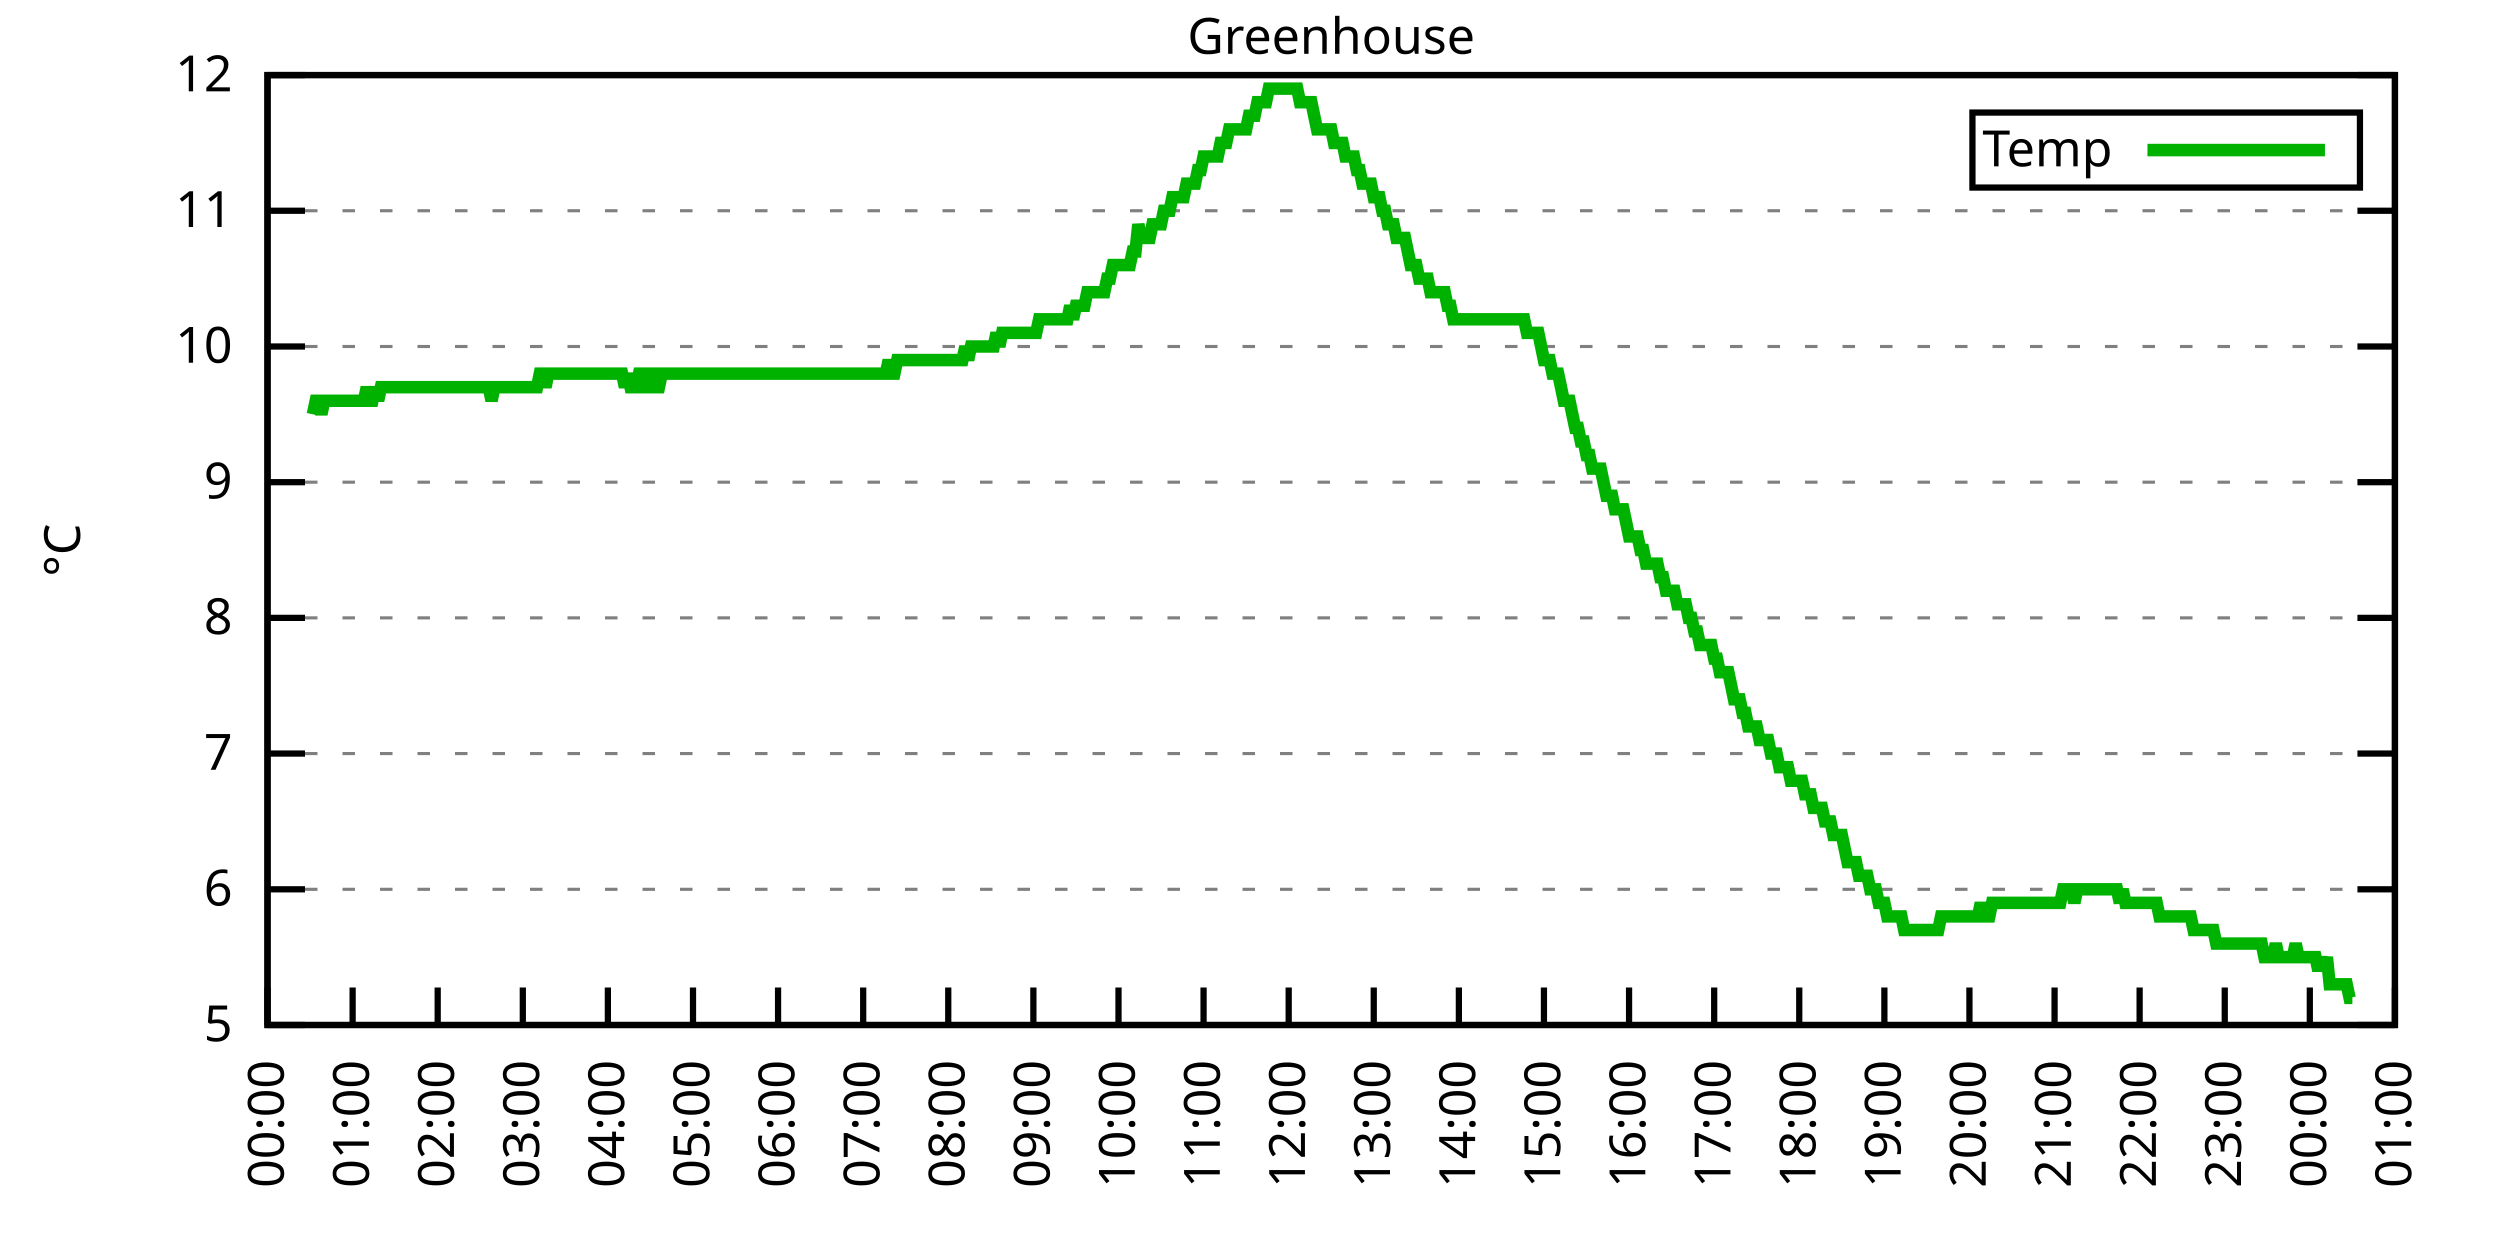
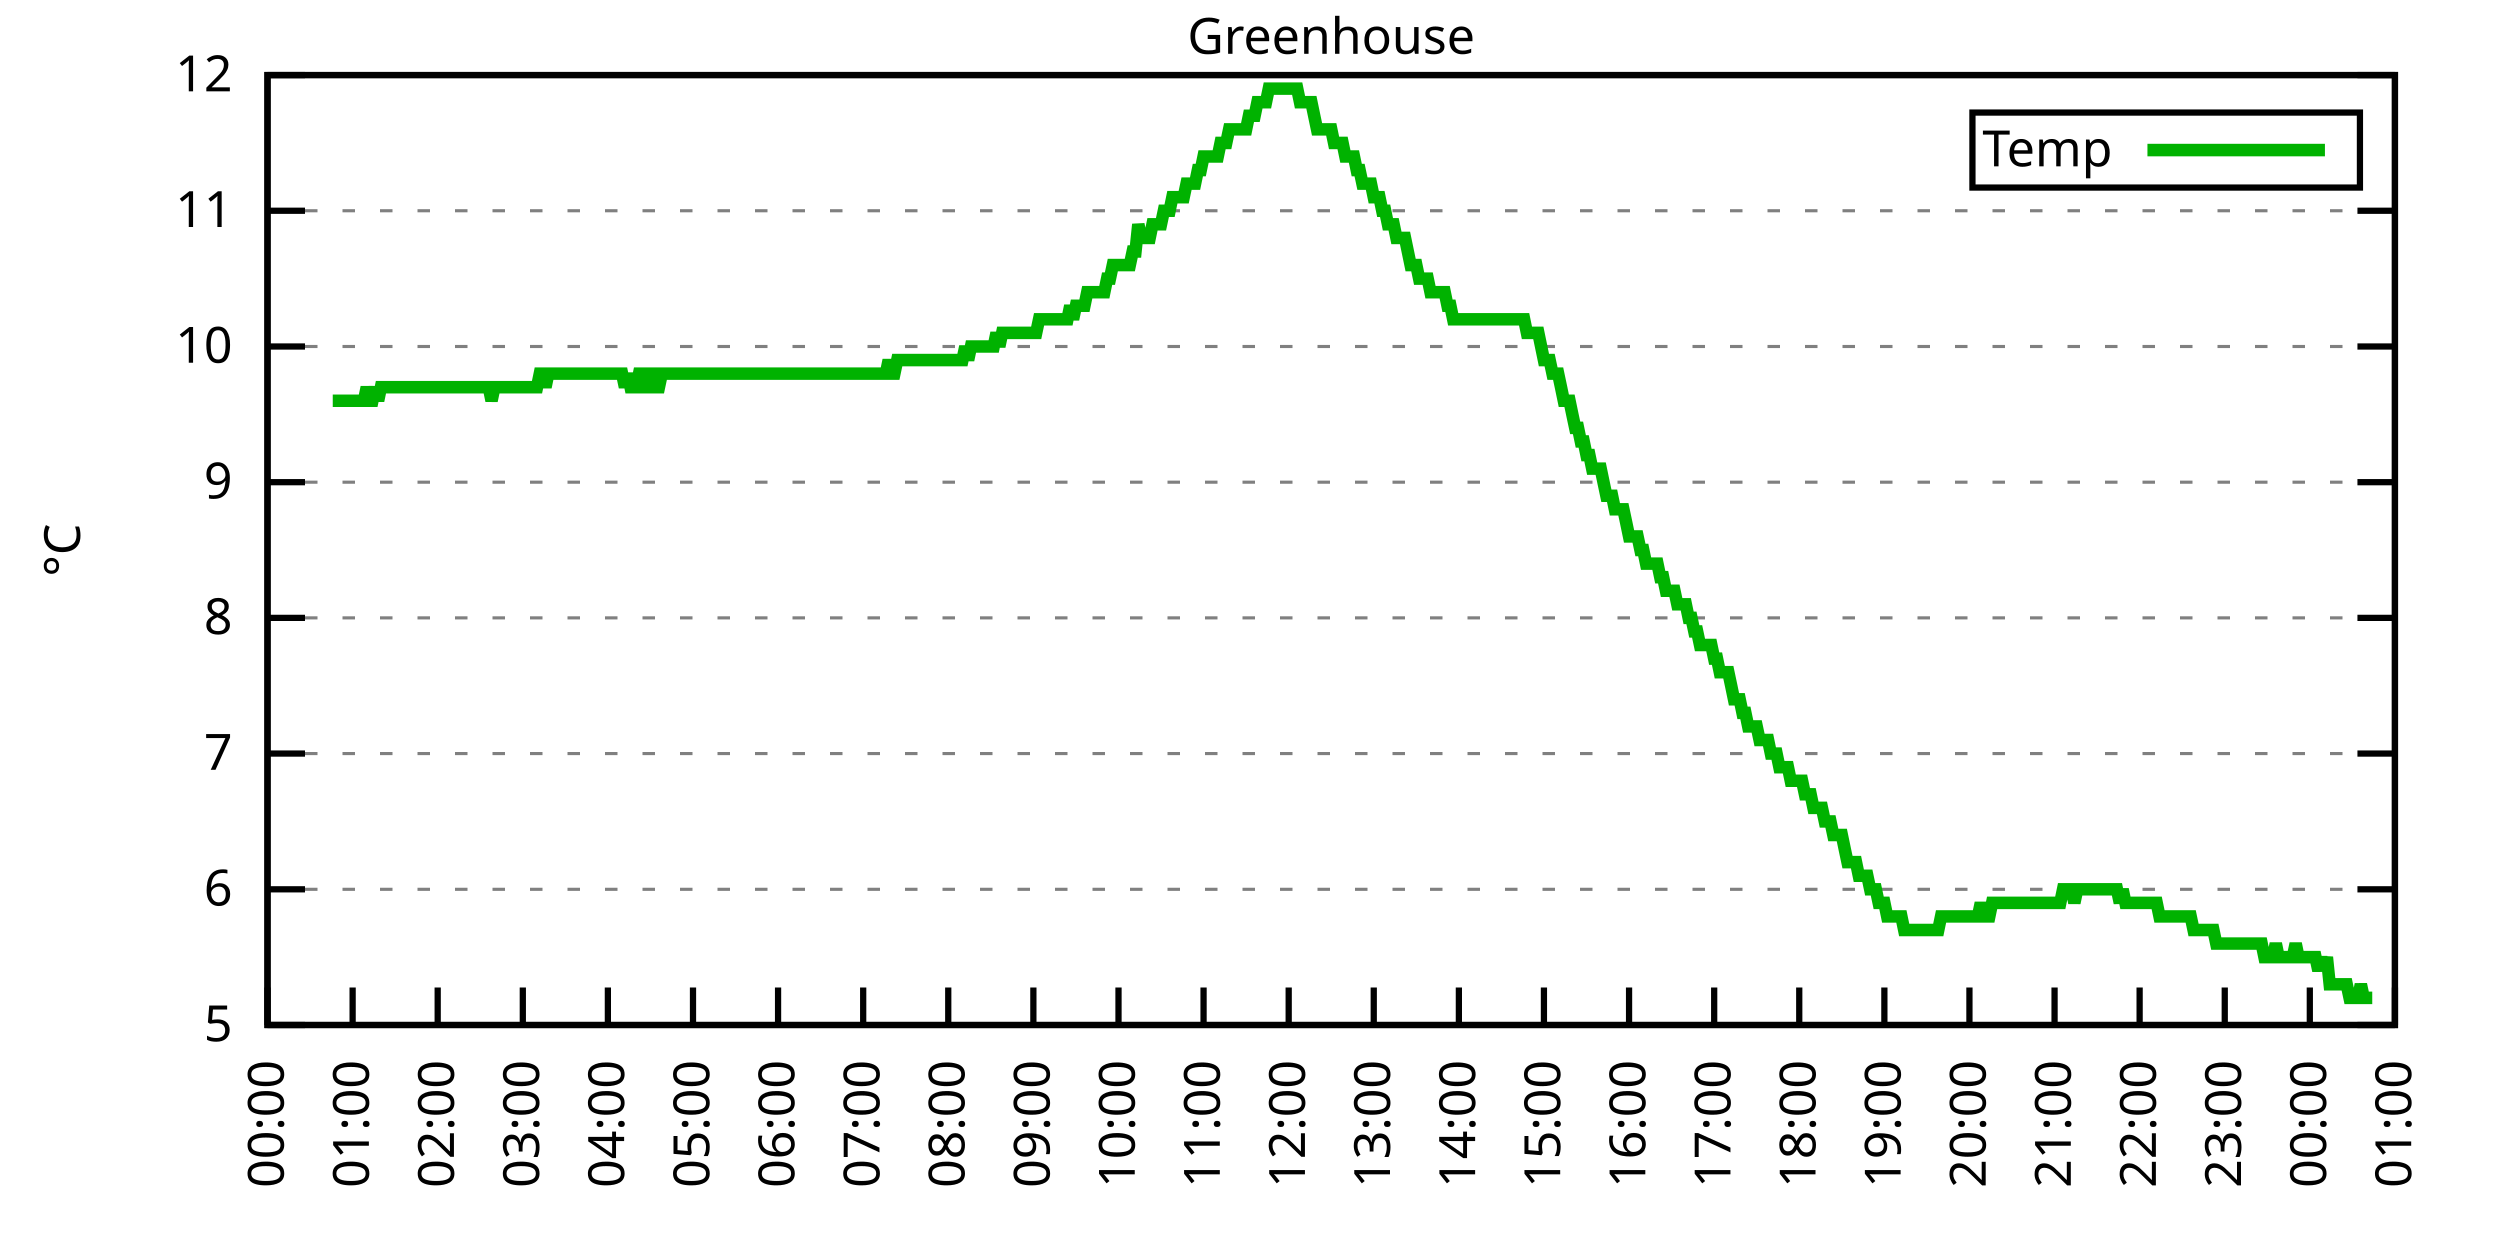
<svg xmlns="http://www.w3.org/2000/svg" xmlns:xlink="http://www.w3.org/1999/xlink" width="400" height="200" viewBox="0 0 400 200">
  <g id="gnuplot_canvas">
    <rect x="0" y="0" width="400" height="200" fill="none" />
    <defs>
      <circle id="gpDot" r="0.5" stroke-width="0.5" stroke="currentColor" />
      <path id="gpPt0" stroke-width="0.333" stroke="currentColor" d="M-1,0 h2 M0,-1 v2" />
      <path id="gpPt1" stroke-width="0.333" stroke="currentColor" d="M-1,-1 L1,1 M1,-1 L-1,1" />
      <path id="gpPt2" stroke-width="0.333" stroke="currentColor" d="M-1,0 L1,0 M0,-1 L0,1 M-1,-1 L1,1 M-1,1 L1,-1" />
      <rect id="gpPt3" stroke-width="0.333" stroke="currentColor" x="-1" y="-1" width="2" height="2" />
      <rect id="gpPt4" stroke-width="0.333" stroke="currentColor" fill="currentColor" x="-1" y="-1" width="2" height="2" />
      <circle id="gpPt5" stroke-width="0.333" stroke="currentColor" cx="0" cy="0" r="1" />
      <use xlink:href="#gpPt5" id="gpPt6" fill="currentColor" stroke="none" />
      <path id="gpPt7" stroke-width="0.333" stroke="currentColor" d="M0,-1.33 L-1.33,0.67 L1.33,0.67 z" />
      <use xlink:href="#gpPt7" id="gpPt8" fill="currentColor" stroke="none" />
      <use xlink:href="#gpPt7" id="gpPt9" stroke="currentColor" transform="rotate(180)" />
      <use xlink:href="#gpPt9" id="gpPt10" fill="currentColor" stroke="none" />
      <use xlink:href="#gpPt3" id="gpPt11" stroke="currentColor" transform="rotate(45)" />
      <use xlink:href="#gpPt11" id="gpPt12" fill="currentColor" stroke="none" />
      <path id="gpPt13" stroke-width="0.333" stroke="currentColor" d="M0,1.330 L1.265,0.411 L0.782,-1.067 L-0.782,-1.076 L-1.265,0.411 z" />
      <use xlink:href="#gpPt13" id="gpPt14" fill="currentColor" stroke="none" />
      <filter id="textbox" filterUnits="objectBoundingBox" x="0" y="0" height="1" width="1">
        <feFlood flood-color="white" flood-opacity="1" result="bgnd" />
        <feComposite in="SourceGraphic" in2="bgnd" operator="atop" />
      </filter>
      <filter id="greybox" filterUnits="objectBoundingBox" x="0" y="0" height="1" width="1">
        <feFlood flood-color="lightgrey" flood-opacity="1" result="grey" />
        <feComposite in="SourceGraphic" in2="grey" operator="atop" />
      </filter>
    </defs>
    <g fill="none" color="white" stroke="currentColor" stroke-width="1.00" stroke-linecap="butt" stroke-linejoin="miter">
</g>
    <g fill="none" color="black" stroke="currentColor" stroke-width="1.00" stroke-linecap="butt" stroke-linejoin="miter">
      <g stroke="none" shape-rendering="crispEdges">
        <polygon fill="rgb(255, 255, 255)" points="42.80,164.00 383.18,164.00 383.18,12.02 42.80,12.02 " />
      </g>
    </g>
    <g fill="none" color="black" stroke="currentColor" stroke-width="1.00" stroke-linecap="butt" stroke-linejoin="miter">
</g>
    <g fill="none" color="black" stroke="black" stroke-width="0.50" stroke-linecap="butt" stroke-linejoin="miter">
</g>
    <g fill="none" color="gray" stroke="currentColor" stroke-width="0.50" stroke-linecap="butt" stroke-linejoin="miter">
      <path stroke="gray" stroke-dasharray="2,4" class="gridline" d="M42.80,164.00 L383.19,164.00  " />
    </g>
    <g fill="none" color="gray" stroke="gray" stroke-width="1.00" stroke-linecap="butt" stroke-linejoin="miter">
</g>
    <g fill="none" color="black" stroke="currentColor" stroke-width="1.00" stroke-linecap="butt" stroke-linejoin="miter">
      <path stroke="black" d="M42.80,164.00 L48.80,164.00 M383.19,164.00 L377.19,164.00  " />
      <g transform="translate(37.20,166.60)" stroke="none" fill="black" font-family="Sans" font-size="8.00" text-anchor="end">
        <text>
          <tspan font-family="Sans"> 5</tspan>
        </text>
      </g>
    </g>
    <g fill="none" color="black" stroke="currentColor" stroke-width="1.00" stroke-linecap="butt" stroke-linejoin="miter">
</g>
    <g fill="none" color="black" stroke="black" stroke-width="0.50" stroke-linecap="butt" stroke-linejoin="miter">
</g>
    <g fill="none" color="gray" stroke="currentColor" stroke-width="0.50" stroke-linecap="butt" stroke-linejoin="miter">
      <path stroke="gray" stroke-dasharray="2,4" class="gridline" d="M42.80,142.29 L383.19,142.29  " />
    </g>
    <g fill="none" color="gray" stroke="gray" stroke-width="1.00" stroke-linecap="butt" stroke-linejoin="miter">
</g>
    <g fill="none" color="black" stroke="currentColor" stroke-width="1.00" stroke-linecap="butt" stroke-linejoin="miter">
      <path stroke="black" d="M42.80,142.29 L48.80,142.29 M383.19,142.29 L377.19,142.29  " />
      <g transform="translate(37.20,144.89)" stroke="none" fill="black" font-family="Sans" font-size="8.00" text-anchor="end">
        <text>
          <tspan font-family="Sans"> 6</tspan>
        </text>
      </g>
    </g>
    <g fill="none" color="black" stroke="currentColor" stroke-width="1.00" stroke-linecap="butt" stroke-linejoin="miter">
</g>
    <g fill="none" color="black" stroke="black" stroke-width="0.50" stroke-linecap="butt" stroke-linejoin="miter">
</g>
    <g fill="none" color="gray" stroke="currentColor" stroke-width="0.50" stroke-linecap="butt" stroke-linejoin="miter">
      <path stroke="gray" stroke-dasharray="2,4" class="gridline" d="M42.80,120.57 L383.19,120.57  " />
    </g>
    <g fill="none" color="gray" stroke="gray" stroke-width="1.00" stroke-linecap="butt" stroke-linejoin="miter">
</g>
    <g fill="none" color="black" stroke="currentColor" stroke-width="1.00" stroke-linecap="butt" stroke-linejoin="miter">
      <path stroke="black" d="M42.80,120.57 L48.80,120.57 M383.19,120.57 L377.19,120.57  " />
      <g transform="translate(37.20,123.17)" stroke="none" fill="black" font-family="Sans" font-size="8.00" text-anchor="end">
        <text>
          <tspan font-family="Sans"> 7</tspan>
        </text>
      </g>
    </g>
    <g fill="none" color="black" stroke="currentColor" stroke-width="1.00" stroke-linecap="butt" stroke-linejoin="miter">
</g>
    <g fill="none" color="black" stroke="black" stroke-width="0.50" stroke-linecap="butt" stroke-linejoin="miter">
</g>
    <g fill="none" color="gray" stroke="currentColor" stroke-width="0.50" stroke-linecap="butt" stroke-linejoin="miter">
      <path stroke="gray" stroke-dasharray="2,4" class="gridline" d="M42.80,98.86 L383.19,98.86  " />
    </g>
    <g fill="none" color="gray" stroke="gray" stroke-width="1.00" stroke-linecap="butt" stroke-linejoin="miter">
</g>
    <g fill="none" color="black" stroke="currentColor" stroke-width="1.00" stroke-linecap="butt" stroke-linejoin="miter">
      <path stroke="black" d="M42.80,98.86 L48.80,98.86 M383.19,98.86 L377.19,98.86  " />
      <g transform="translate(37.20,101.46)" stroke="none" fill="black" font-family="Sans" font-size="8.00" text-anchor="end">
        <text>
          <tspan font-family="Sans"> 8</tspan>
        </text>
      </g>
    </g>
    <g fill="none" color="black" stroke="currentColor" stroke-width="1.00" stroke-linecap="butt" stroke-linejoin="miter">
</g>
    <g fill="none" color="black" stroke="black" stroke-width="0.50" stroke-linecap="butt" stroke-linejoin="miter">
</g>
    <g fill="none" color="gray" stroke="currentColor" stroke-width="0.50" stroke-linecap="butt" stroke-linejoin="miter">
      <path stroke="gray" stroke-dasharray="2,4" class="gridline" d="M42.80,77.15 L383.19,77.15  " />
    </g>
    <g fill="none" color="gray" stroke="gray" stroke-width="1.00" stroke-linecap="butt" stroke-linejoin="miter">
</g>
    <g fill="none" color="black" stroke="currentColor" stroke-width="1.00" stroke-linecap="butt" stroke-linejoin="miter">
      <path stroke="black" d="M42.80,77.15 L48.80,77.15 M383.19,77.15 L377.19,77.15  " />
      <g transform="translate(37.20,79.75)" stroke="none" fill="black" font-family="Sans" font-size="8.00" text-anchor="end">
        <text>
          <tspan font-family="Sans"> 9</tspan>
        </text>
      </g>
    </g>
    <g fill="none" color="black" stroke="currentColor" stroke-width="1.00" stroke-linecap="butt" stroke-linejoin="miter">
</g>
    <g fill="none" color="black" stroke="black" stroke-width="0.50" stroke-linecap="butt" stroke-linejoin="miter">
</g>
    <g fill="none" color="gray" stroke="currentColor" stroke-width="0.50" stroke-linecap="butt" stroke-linejoin="miter">
      <path stroke="gray" stroke-dasharray="2,4" class="gridline" d="M42.80,55.44 L383.19,55.44  " />
    </g>
    <g fill="none" color="gray" stroke="gray" stroke-width="1.00" stroke-linecap="butt" stroke-linejoin="miter">
</g>
    <g fill="none" color="black" stroke="currentColor" stroke-width="1.00" stroke-linecap="butt" stroke-linejoin="miter">
      <path stroke="black" d="M42.80,55.44 L48.80,55.44 M383.19,55.44 L377.19,55.44  " />
      <g transform="translate(37.20,58.04)" stroke="none" fill="black" font-family="Sans" font-size="8.00" text-anchor="end">
        <text>
          <tspan font-family="Sans"> 10</tspan>
        </text>
      </g>
    </g>
    <g fill="none" color="black" stroke="currentColor" stroke-width="1.00" stroke-linecap="butt" stroke-linejoin="miter">
</g>
    <g fill="none" color="black" stroke="black" stroke-width="0.50" stroke-linecap="butt" stroke-linejoin="miter">
</g>
    <g fill="none" color="gray" stroke="currentColor" stroke-width="0.50" stroke-linecap="butt" stroke-linejoin="miter">
      <path stroke="gray" stroke-dasharray="2,4" class="gridline" d="M42.80,33.72 L383.19,33.72  " />
    </g>
    <g fill="none" color="gray" stroke="gray" stroke-width="1.00" stroke-linecap="butt" stroke-linejoin="miter">
</g>
    <g fill="none" color="black" stroke="currentColor" stroke-width="1.00" stroke-linecap="butt" stroke-linejoin="miter">
      <path stroke="black" d="M42.80,33.72 L48.80,33.72 M383.19,33.72 L377.19,33.72  " />
      <g transform="translate(37.20,36.32)" stroke="none" fill="black" font-family="Sans" font-size="8.00" text-anchor="end">
        <text>
          <tspan font-family="Sans"> 11</tspan>
        </text>
      </g>
    </g>
    <g fill="none" color="black" stroke="currentColor" stroke-width="1.00" stroke-linecap="butt" stroke-linejoin="miter">
</g>
    <g fill="none" color="black" stroke="black" stroke-width="0.50" stroke-linecap="butt" stroke-linejoin="miter">
</g>
    <g fill="none" color="gray" stroke="currentColor" stroke-width="0.50" stroke-linecap="butt" stroke-linejoin="miter">
      <path stroke="gray" stroke-dasharray="2,4" class="gridline" d="M42.80,12.01 L383.19,12.01  " />
    </g>
    <g fill="none" color="gray" stroke="gray" stroke-width="1.00" stroke-linecap="butt" stroke-linejoin="miter">
</g>
    <g fill="none" color="black" stroke="currentColor" stroke-width="1.00" stroke-linecap="butt" stroke-linejoin="miter">
      <path stroke="black" d="M42.80,12.01 L48.80,12.01 M383.19,12.01 L377.19,12.01  " />
      <g transform="translate(37.20,14.61)" stroke="none" fill="black" font-family="Sans" font-size="8.00" text-anchor="end">
        <text>
          <tspan font-family="Sans"> 12</tspan>
        </text>
      </g>
    </g>
    <g fill="none" color="black" stroke="currentColor" stroke-width="1.00" stroke-linecap="butt" stroke-linejoin="miter">
      <path stroke="black" d="M42.80,164.00 L42.80,158.00  " />
      <g transform="translate(45.40,169.60) rotate(270.00)" stroke="none" fill="black" font-family="Sans" font-size="8.00" text-anchor="end">
        <text>
          <tspan font-family="Sans">00:00</tspan>
        </text>
      </g>
    </g>
    <g fill="none" color="black" stroke="currentColor" stroke-width="1.00" stroke-linecap="butt" stroke-linejoin="miter">
      <path stroke="black" d="M56.42,164.00 L56.42,158.00  " />
      <g transform="translate(59.02,169.60) rotate(270.00)" stroke="none" fill="black" font-family="Sans" font-size="8.00" text-anchor="end">
        <text>
          <tspan font-family="Sans">01:00</tspan>
        </text>
      </g>
    </g>
    <g fill="none" color="black" stroke="currentColor" stroke-width="1.00" stroke-linecap="butt" stroke-linejoin="miter">
      <path stroke="black" d="M70.03,164.00 L70.03,158.00  " />
      <g transform="translate(72.63,169.60) rotate(270.00)" stroke="none" fill="black" font-family="Sans" font-size="8.00" text-anchor="end">
        <text>
          <tspan font-family="Sans">02:00</tspan>
        </text>
      </g>
    </g>
    <g fill="none" color="black" stroke="currentColor" stroke-width="1.00" stroke-linecap="butt" stroke-linejoin="miter">
      <path stroke="black" d="M83.65,164.00 L83.65,158.00  " />
      <g transform="translate(86.25,169.60) rotate(270.00)" stroke="none" fill="black" font-family="Sans" font-size="8.00" text-anchor="end">
        <text>
          <tspan font-family="Sans">03:00</tspan>
        </text>
      </g>
    </g>
    <g fill="none" color="black" stroke="currentColor" stroke-width="1.00" stroke-linecap="butt" stroke-linejoin="miter">
      <path stroke="black" d="M97.26,164.00 L97.26,158.00  " />
      <g transform="translate(99.86,169.60) rotate(270.00)" stroke="none" fill="black" font-family="Sans" font-size="8.00" text-anchor="end">
        <text>
          <tspan font-family="Sans">04:00</tspan>
        </text>
      </g>
    </g>
    <g fill="none" color="black" stroke="currentColor" stroke-width="1.00" stroke-linecap="butt" stroke-linejoin="miter">
      <path stroke="black" d="M110.88,164.00 L110.88,158.00  " />
      <g transform="translate(113.48,169.60) rotate(270.00)" stroke="none" fill="black" font-family="Sans" font-size="8.00" text-anchor="end">
        <text>
          <tspan font-family="Sans">05:00</tspan>
        </text>
      </g>
    </g>
    <g fill="none" color="black" stroke="currentColor" stroke-width="1.00" stroke-linecap="butt" stroke-linejoin="miter">
      <path stroke="black" d="M124.49,164.00 L124.49,158.00  " />
      <g transform="translate(127.09,169.60) rotate(270.00)" stroke="none" fill="black" font-family="Sans" font-size="8.00" text-anchor="end">
        <text>
          <tspan font-family="Sans">06:00</tspan>
        </text>
      </g>
    </g>
    <g fill="none" color="black" stroke="currentColor" stroke-width="1.00" stroke-linecap="butt" stroke-linejoin="miter">
      <path stroke="black" d="M138.11,164.00 L138.11,158.00  " />
      <g transform="translate(140.71,169.60) rotate(270.00)" stroke="none" fill="black" font-family="Sans" font-size="8.00" text-anchor="end">
        <text>
          <tspan font-family="Sans">07:00</tspan>
        </text>
      </g>
    </g>
    <g fill="none" color="black" stroke="currentColor" stroke-width="1.00" stroke-linecap="butt" stroke-linejoin="miter">
      <path stroke="black" d="M151.72,164.00 L151.72,158.00  " />
      <g transform="translate(154.32,169.60) rotate(270.00)" stroke="none" fill="black" font-family="Sans" font-size="8.00" text-anchor="end">
        <text>
          <tspan font-family="Sans">08:00</tspan>
        </text>
      </g>
    </g>
    <g fill="none" color="black" stroke="currentColor" stroke-width="1.00" stroke-linecap="butt" stroke-linejoin="miter">
      <path stroke="black" d="M165.34,164.00 L165.34,158.00  " />
      <g transform="translate(167.94,169.60) rotate(270.00)" stroke="none" fill="black" font-family="Sans" font-size="8.00" text-anchor="end">
        <text>
          <tspan font-family="Sans">09:00</tspan>
        </text>
      </g>
    </g>
    <g fill="none" color="black" stroke="currentColor" stroke-width="1.00" stroke-linecap="butt" stroke-linejoin="miter">
      <path stroke="black" d="M178.96,164.00 L178.96,158.00  " />
      <g transform="translate(181.56,169.60) rotate(270.00)" stroke="none" fill="black" font-family="Sans" font-size="8.00" text-anchor="end">
        <text>
          <tspan font-family="Sans">10:00</tspan>
        </text>
      </g>
    </g>
    <g fill="none" color="black" stroke="currentColor" stroke-width="1.00" stroke-linecap="butt" stroke-linejoin="miter">
      <path stroke="black" d="M192.57,164.00 L192.57,158.00  " />
      <g transform="translate(195.17,169.60) rotate(270.00)" stroke="none" fill="black" font-family="Sans" font-size="8.00" text-anchor="end">
        <text>
          <tspan font-family="Sans">11:00</tspan>
        </text>
      </g>
    </g>
    <g fill="none" color="black" stroke="currentColor" stroke-width="1.00" stroke-linecap="butt" stroke-linejoin="miter">
      <path stroke="black" d="M206.19,164.00 L206.19,158.00  " />
      <g transform="translate(208.79,169.60) rotate(270.00)" stroke="none" fill="black" font-family="Sans" font-size="8.00" text-anchor="end">
        <text>
          <tspan font-family="Sans">12:00</tspan>
        </text>
      </g>
    </g>
    <g fill="none" color="black" stroke="currentColor" stroke-width="1.00" stroke-linecap="butt" stroke-linejoin="miter">
      <path stroke="black" d="M219.80,164.00 L219.80,158.00  " />
      <g transform="translate(222.40,169.60) rotate(270.00)" stroke="none" fill="black" font-family="Sans" font-size="8.00" text-anchor="end">
        <text>
          <tspan font-family="Sans">13:00</tspan>
        </text>
      </g>
    </g>
    <g fill="none" color="black" stroke="currentColor" stroke-width="1.00" stroke-linecap="butt" stroke-linejoin="miter">
      <path stroke="black" d="M233.42,164.00 L233.42,158.00  " />
      <g transform="translate(236.02,169.60) rotate(270.00)" stroke="none" fill="black" font-family="Sans" font-size="8.00" text-anchor="end">
        <text>
          <tspan font-family="Sans">14:00</tspan>
        </text>
      </g>
    </g>
    <g fill="none" color="black" stroke="currentColor" stroke-width="1.00" stroke-linecap="butt" stroke-linejoin="miter">
      <path stroke="black" d="M247.03,164.00 L247.03,158.00  " />
      <g transform="translate(249.63,169.60) rotate(270.00)" stroke="none" fill="black" font-family="Sans" font-size="8.00" text-anchor="end">
        <text>
          <tspan font-family="Sans">15:00</tspan>
        </text>
      </g>
    </g>
    <g fill="none" color="black" stroke="currentColor" stroke-width="1.00" stroke-linecap="butt" stroke-linejoin="miter">
      <path stroke="black" d="M260.65,164.00 L260.65,158.00  " />
      <g transform="translate(263.25,169.60) rotate(270.00)" stroke="none" fill="black" font-family="Sans" font-size="8.00" text-anchor="end">
        <text>
          <tspan font-family="Sans">16:00</tspan>
        </text>
      </g>
    </g>
    <g fill="none" color="black" stroke="currentColor" stroke-width="1.00" stroke-linecap="butt" stroke-linejoin="miter">
      <path stroke="black" d="M274.27,164.00 L274.27,158.00  " />
      <g transform="translate(276.87,169.60) rotate(270.00)" stroke="none" fill="black" font-family="Sans" font-size="8.00" text-anchor="end">
        <text>
          <tspan font-family="Sans">17:00</tspan>
        </text>
      </g>
    </g>
    <g fill="none" color="black" stroke="currentColor" stroke-width="1.00" stroke-linecap="butt" stroke-linejoin="miter">
      <path stroke="black" d="M287.88,164.00 L287.88,158.00  " />
      <g transform="translate(290.48,169.60) rotate(270.00)" stroke="none" fill="black" font-family="Sans" font-size="8.00" text-anchor="end">
        <text>
          <tspan font-family="Sans">18:00</tspan>
        </text>
      </g>
    </g>
    <g fill="none" color="black" stroke="currentColor" stroke-width="1.00" stroke-linecap="butt" stroke-linejoin="miter">
      <path stroke="black" d="M301.50,164.00 L301.50,158.00  " />
      <g transform="translate(304.10,169.60) rotate(270.00)" stroke="none" fill="black" font-family="Sans" font-size="8.00" text-anchor="end">
        <text>
          <tspan font-family="Sans">19:00</tspan>
        </text>
      </g>
    </g>
    <g fill="none" color="black" stroke="currentColor" stroke-width="1.00" stroke-linecap="butt" stroke-linejoin="miter">
      <path stroke="black" d="M315.11,164.00 L315.11,158.00  " />
      <g transform="translate(317.71,169.60) rotate(270.00)" stroke="none" fill="black" font-family="Sans" font-size="8.00" text-anchor="end">
        <text>
          <tspan font-family="Sans">20:00</tspan>
        </text>
      </g>
    </g>
    <g fill="none" color="black" stroke="currentColor" stroke-width="1.00" stroke-linecap="butt" stroke-linejoin="miter">
      <path stroke="black" d="M328.73,164.00 L328.73,158.00  " />
      <g transform="translate(331.33,169.60) rotate(270.00)" stroke="none" fill="black" font-family="Sans" font-size="8.00" text-anchor="end">
        <text>
          <tspan font-family="Sans">21:00</tspan>
        </text>
      </g>
    </g>
    <g fill="none" color="black" stroke="currentColor" stroke-width="1.00" stroke-linecap="butt" stroke-linejoin="miter">
      <path stroke="black" d="M342.34,164.00 L342.34,158.00  " />
      <g transform="translate(344.94,169.60) rotate(270.00)" stroke="none" fill="black" font-family="Sans" font-size="8.00" text-anchor="end">
        <text>
          <tspan font-family="Sans">22:00</tspan>
        </text>
      </g>
    </g>
    <g fill="none" color="black" stroke="currentColor" stroke-width="1.00" stroke-linecap="butt" stroke-linejoin="miter">
      <path stroke="black" d="M355.96,164.00 L355.96,158.00  " />
      <g transform="translate(358.56,169.60) rotate(270.00)" stroke="none" fill="black" font-family="Sans" font-size="8.00" text-anchor="end">
        <text>
          <tspan font-family="Sans">23:00</tspan>
        </text>
      </g>
    </g>
    <g fill="none" color="black" stroke="currentColor" stroke-width="1.00" stroke-linecap="butt" stroke-linejoin="miter">
      <path stroke="black" d="M369.57,164.00 L369.57,158.00  " />
      <g transform="translate(372.17,169.60) rotate(270.00)" stroke="none" fill="black" font-family="Sans" font-size="8.00" text-anchor="end">
        <text>
          <tspan font-family="Sans">00:00</tspan>
        </text>
      </g>
    </g>
    <g fill="none" color="black" stroke="currentColor" stroke-width="1.00" stroke-linecap="butt" stroke-linejoin="miter">
      <path stroke="black" d="M383.19,164.00 L383.19,158.00  " />
      <g transform="translate(385.79,169.60) rotate(270.00)" stroke="none" fill="black" font-family="Sans" font-size="8.00" text-anchor="end">
        <text>
          <tspan font-family="Sans">01:00</tspan>
        </text>
      </g>
    </g>
    <g fill="none" color="black" stroke="currentColor" stroke-width="1.00" stroke-linecap="butt" stroke-linejoin="miter">
</g>
    <g fill="none" color="black" stroke="currentColor" stroke-width="1.00" stroke-linecap="butt" stroke-linejoin="miter">
      <path stroke="black" d="M42.80,12.01 L42.80,164.00 L383.19,164.00 L383.19,12.01 L42.80,12.01 Z  " />
    </g>
    <g fill="none" color="black" stroke="currentColor" stroke-width="1.00" stroke-linecap="butt" stroke-linejoin="miter">
</g>
    <g fill="none" color="black" stroke="currentColor" stroke-width="1.00" stroke-linecap="butt" stroke-linejoin="miter">
      <path stroke="black" d="M315.59,30.01 L315.59,18.01 L377.59,18.01 L377.59,30.01 L315.59,30.01 Z  " />
    </g>
    <g id="Greenhouse_plot_1">
      <g fill="none" color="white" stroke="black" stroke-width="2.00" stroke-linecap="butt" stroke-linejoin="miter">
</g>
      <g fill="none" color="black" stroke="currentColor" stroke-width="2.00" stroke-linecap="butt" stroke-linejoin="miter">
        <g transform="translate(337.99,26.61)" stroke="none" fill="black" font-family="Sans" font-size="8.00" text-anchor="end">
          <text>
            <tspan font-family="Sans">Temp</tspan>
          </text>
        </g>
      </g>
      <g fill="none" color="black" stroke="currentColor" stroke-width="2.00" stroke-linecap="butt" stroke-linejoin="miter">
-         <path stroke="rgb(  0, 178,   0)" d="M343.59,24.01 L371.99,24.01 M50.06,66.29 L50.52,64.12 L50.97,64.12 L51.42,66.29 L51.88,64.12 L52.33,64.12   L52.78,64.12 L53.24,64.12 L53.69,64.12 L54.15,64.12 L54.60,64.12 L55.05,64.12 L55.51,64.12 L55.96,64.12   L56.42,64.12 L56.87,64.12 L57.32,64.12 L57.78,64.12 L58.23,64.12 L58.68,61.95 L59.14,64.12 L59.59,64.12   L60.05,61.95 L60.50,64.12 L60.95,61.95 L61.41,61.95 L61.86,61.95 L62.32,61.95 L62.77,61.95 L63.22,61.95   L63.68,61.95 L64.13,61.95 L64.58,61.95 L65.04,61.95 L65.49,61.95 L65.95,61.95 L66.40,61.95 L66.85,61.95   L67.31,61.95 L67.76,61.95 L68.22,61.95 L68.67,61.95 L69.12,61.95 L69.58,61.95 L70.03,61.95 L70.49,61.95   L70.94,61.95 L71.39,61.95 L71.85,61.95 L72.30,61.95 L72.75,61.95 L73.21,61.95 L73.66,61.95 L74.12,61.95   L74.57,61.95 L75.02,61.95 L75.48,61.95 L75.93,61.95 L76.39,61.95 L76.84,61.95 L77.29,61.95 L77.75,61.95   L78.20,61.95 L78.65,64.12 L79.11,61.95 L79.56,61.95 L80.02,61.95 L80.47,61.95 L80.92,61.95 L81.38,61.95   L81.83,61.95 L82.29,61.95 L82.74,61.95 L83.19,61.95 L83.65,61.95 L84.10,61.95 L84.55,61.95 L85.01,61.95   L85.46,61.95 L85.92,61.95 L86.37,59.78 L86.82,59.78 L87.28,61.95 L87.73,59.78 L88.19,59.78 L88.64,59.78   L89.09,59.78 L89.55,59.78 L90.00,59.78 L90.45,59.78 L90.91,59.78 L91.36,59.78 L91.82,59.78 L92.27,59.78   L92.72,59.78 L93.18,59.78 L93.63,59.78 L94.09,59.78 L94.54,59.78 L94.99,59.78 L95.45,59.78 L95.90,59.78   L96.35,59.78 L96.81,59.78 L97.26,59.78 L97.72,59.78 L98.17,59.78 L98.62,59.78 L99.08,59.78 L99.53,59.78   L99.99,61.95 L100.44,59.78 L100.89,61.95 L101.35,61.95 L101.80,61.95 L102.25,59.78 L102.71,59.78 L103.16,61.95   L103.62,61.95 L104.07,59.78 L104.52,59.78 L104.98,61.95 L105.43,61.95 L105.89,59.78 L106.34,59.78 L106.79,59.78   L107.25,59.78 L107.70,59.78 L108.15,59.78 L108.61,59.78 L109.06,59.78 L109.52,59.78 L109.97,59.78 L110.42,59.78   L110.88,59.78 L111.33,59.78 L111.79,59.78 L112.24,59.78 L112.69,59.78 L113.15,59.78 L113.60,59.78 L114.05,59.78   L114.51,59.78 L114.96,59.78 L115.42,59.78 L115.87,59.78 L116.32,59.78 L116.78,59.78 L117.23,59.78 L117.69,59.78   L118.14,59.78 L118.59,59.78 L119.05,59.78 L119.50,59.78 L119.96,59.78 L120.41,59.78 L120.86,59.78 L121.32,59.78   L121.77,59.78 L122.22,59.78 L122.68,59.78 L123.13,59.78 L123.59,59.78 L124.04,59.78 L124.49,59.78 L124.95,59.78   L125.40,59.78 L125.86,59.78 L126.31,59.78 L126.76,59.78 L127.22,59.78 L127.67,59.78 L128.12,59.78 L128.58,59.78   L129.03,59.78 L129.49,59.78 L129.94,59.78 L130.39,59.78 L130.85,59.78 L131.30,59.78 L131.76,59.78 L132.21,59.78   L132.66,59.78 L133.12,59.78 L133.57,59.78 L134.02,59.78 L134.48,59.78 L134.93,59.78 L135.39,59.78 L135.84,59.78   L136.29,59.78 L136.75,59.78 L137.20,59.78 L137.66,59.78 L138.11,59.78 L138.56,59.78 L139.02,59.78 L139.47,59.78   L139.92,59.78 L140.38,59.78 L140.83,59.78 L141.29,59.78 L141.74,59.78 L142.19,57.61 L142.65,59.78 L143.10,59.78   L143.56,57.61 L144.01,57.61 L144.46,57.61 L144.92,57.61 L145.37,57.61 L145.82,57.61 L146.28,57.61 L146.73,57.61   L147.19,57.61 L147.64,57.61 L148.09,57.61 L148.55,57.61 L149.00,57.61 L149.46,57.61 L149.91,57.61 L150.36,57.61   L150.82,57.61 L151.27,57.61 L151.72,57.61 L152.18,57.61 L152.63,57.61 L153.09,57.61 L153.54,57.61 L153.99,57.61   L154.45,55.44 L154.90,57.61 L155.36,55.44 L155.81,55.44 L156.26,55.44 L156.72,55.44 L157.17,55.44 L157.62,55.44   L158.08,55.44 L158.53,55.44 L158.99,55.44 L159.44,53.26 L159.89,55.44 L160.35,53.26 L160.80,53.26 L161.26,53.26   L161.71,53.26 L162.16,53.26 L162.62,53.26 L163.07,53.26 L163.52,53.26 L163.98,53.26 L164.43,53.26 L164.89,53.26   L165.34,53.26 L165.79,53.26 L166.25,51.09 L166.70,51.09 L167.16,51.09 L167.61,51.09 L168.06,51.09 L168.52,51.09   L168.97,51.09 L169.43,51.09 L169.88,51.09 L170.33,51.09 L170.79,51.09 L171.24,48.92 L171.69,51.09 L172.15,48.92   L172.60,48.92 L173.06,48.92 L173.51,48.92 L173.96,46.75 L174.42,46.75 L174.87,46.75 L175.33,46.75 L175.78,46.75   L176.23,46.75 L176.69,46.75 L177.14,44.58 L177.59,44.58 L178.05,42.41 L178.50,42.41 L178.96,42.41 L179.41,42.41   L179.86,42.41 L180.32,42.41 L180.77,42.41 L181.23,40.24 L181.68,40.24 L182.13,35.89 L182.59,38.07 L183.04,38.07   L183.49,38.07 L183.95,38.07 L184.40,35.89 L184.86,35.89 L185.31,35.89 L185.76,35.89 L186.22,33.72 L186.67,33.72   L187.13,33.72 L187.58,31.55 L188.03,31.55 L188.49,31.55 L188.94,31.55 L189.39,31.55 L189.85,29.38 L190.30,29.38   L190.76,29.38 L191.21,29.38 L191.66,27.21 L192.12,27.21 L192.57,25.04 L193.03,25.04 L193.48,25.04 L193.93,25.04   L194.39,25.04 L194.84,25.04 L195.29,22.87 L195.75,22.87 L196.20,22.87 L196.66,20.70 L197.11,20.70 L197.56,20.70   L198.02,20.70 L198.47,20.70 L198.93,20.70 L199.38,20.70 L199.83,18.52 L200.29,18.52 L200.74,18.52 L201.19,16.35   L201.65,16.35 L202.10,16.35 L202.56,16.35 L203.01,14.18 L203.46,14.18 L203.92,14.18 L204.37,14.18 L204.83,14.18   L205.28,14.18 L205.73,14.18 L206.19,14.18 L206.64,14.18 L207.09,14.18 L207.55,14.18 L208.00,16.35 L208.46,16.35   L208.91,16.35 L209.36,16.35 L209.82,16.35 L210.27,18.52 L210.73,20.70 L211.18,20.70 L211.63,20.70 L212.09,20.70   L212.54,20.70 L213.00,20.70 L213.45,22.87 L213.90,22.87 L214.36,22.87 L214.81,22.87 L215.26,25.04 L215.72,25.04   L216.17,25.04 L216.63,25.04 L217.08,27.21 L217.53,27.21 L217.99,29.38 L218.44,29.38 L218.90,29.38 L219.35,29.38   L219.80,31.55 L220.26,31.55 L220.71,31.55 L221.16,33.72 L221.62,33.72 L222.07,35.89 L222.53,35.89 L222.98,35.89   L223.43,38.07 L223.89,38.07 L224.34,38.07 L224.80,38.07 L225.25,40.24 L225.70,42.41 L226.16,42.41 L226.61,42.41   L227.06,44.58 L227.52,44.58 L227.97,44.58 L228.43,44.58 L228.88,46.75 L229.33,46.75 L229.79,46.75 L230.24,46.75   L230.70,46.75 L231.15,46.75 L231.60,48.92 L232.06,48.92 L232.51,51.09 L232.96,51.09 L233.42,51.09 L233.87,51.09   L234.33,51.09 L234.78,51.09 L235.23,51.09 L235.69,51.09 L236.14,51.09 L236.60,51.09 L237.05,51.09 L237.50,51.09   L237.96,51.09 L238.41,51.09 L238.86,51.09 L239.32,51.09 L239.77,51.09 L240.23,51.09 L240.68,51.09 L241.13,51.09   L241.59,51.09 L242.04,51.09 L242.50,51.09 L242.95,51.09 L243.40,51.09 L243.86,51.09 L244.31,53.26 L244.76,53.26   L245.22,53.26 L245.67,53.26 L246.13,53.26 L246.58,55.44 L247.03,57.61 L247.49,57.61 L247.94,57.61 L248.40,59.78   L248.85,59.78 L249.30,59.78 L249.76,61.95 L250.21,64.12 L250.66,64.12 L251.12,64.12 L251.57,66.29 L252.03,68.46   L252.48,68.46 L252.93,70.63 L253.39,70.63 L253.84,72.81 L254.30,72.81 L254.75,74.98 L255.20,74.98 L255.66,74.98   L256.11,74.98 L256.56,77.15 L257.02,79.32 L257.47,79.32 L257.93,79.32 L258.38,81.49 L258.83,81.49 L259.29,81.49   L259.74,81.49 L260.20,83.66 L260.65,85.83 L261.10,85.83 L261.56,85.83 L262.01,85.83 L262.47,88.00 L262.92,88.00   L263.37,90.18 L263.83,90.18 L264.28,90.18 L264.73,90.18 L265.19,90.18 L265.64,92.35 L266.10,92.35 L266.55,94.52   L267.00,94.52 L267.46,94.52 L267.91,94.52 L268.37,96.69 L268.82,96.69 L269.27,96.69 L269.73,96.69 L270.18,98.86   L270.63,98.86 L271.09,101.03 L271.54,101.03 L272.00,103.20 L272.45,103.20 L272.90,103.20 L273.36,103.20 L273.81,103.20   L274.27,105.38 L274.72,105.38 L275.17,107.55 L275.63,107.55 L276.08,107.55 L276.53,107.55 L276.99,109.72 L277.44,111.89   L277.90,111.89 L278.35,111.89 L278.80,114.06 L279.26,114.06 L279.71,116.23 L280.17,116.23 L280.62,116.23 L281.07,116.23   L281.53,118.40 L281.98,118.40 L282.43,118.40 L282.89,118.40 L283.34,120.57 L283.80,120.57 L284.25,120.57 L284.70,122.75   L285.16,122.75 L285.61,122.75 L286.07,122.75 L286.52,124.92 L286.97,124.92 L287.43,124.92 L287.88,124.92 L288.33,124.92   L288.79,127.09 L289.24,127.09 L289.70,127.09 L290.15,129.26 L290.60,129.26 L291.06,129.26 L291.51,129.26 L291.97,131.43   L292.42,131.43 L292.87,131.43 L293.33,133.60 L293.78,133.60 L294.23,133.60 L294.69,133.60 L295.14,135.77 L295.60,137.94   L296.05,137.94 L296.50,137.94 L296.96,137.94 L297.41,140.12 L297.87,140.12 L298.32,140.12 L298.77,140.12 L299.23,142.29   L299.68,142.29 L300.13,142.29 L300.59,144.46 L301.04,144.46 L301.50,144.46 L301.95,146.63 L302.40,146.63 L302.86,146.63   L303.31,146.63 L303.77,146.63 L304.22,146.63 L304.67,148.80 L305.13,148.80 L305.58,148.80 L306.03,148.80 L306.49,148.80   L306.94,148.80 L307.40,148.80 L307.85,148.80 L308.30,148.80 L308.76,148.80 L309.21,148.80 L309.67,148.80 L310.12,148.80   L310.57,146.63 L311.03,146.63 L311.48,146.63 L311.94,146.63 L312.39,146.63 L312.84,146.63 L313.30,146.63 L313.75,146.63   L314.20,146.63 L314.66,146.63 L315.11,146.63 L315.57,146.63 L316.02,146.63 L316.47,146.63 L316.93,144.46 L317.38,146.63   L317.84,146.63 L318.29,146.63 L318.74,144.46 L319.20,144.46 L319.65,144.46 L320.10,144.46 L320.56,144.46 L321.01,144.46   L321.47,144.46 L321.92,144.46 L322.37,144.46 L322.83,144.46 L323.28,144.46 L323.74,144.46 L324.19,144.46 L324.64,144.46   L325.10,144.46 L325.55,144.46 L326.00,144.46 L326.46,144.46 L326.91,144.46 L327.37,144.46 L327.82,144.46 L328.27,144.46   L328.73,144.46 L329.18,144.46 L329.64,144.46 L330.09,142.29 L330.54,142.29 L331.00,142.29 L331.45,142.29 L331.90,144.46   L332.36,142.29 L332.81,142.29 L333.27,142.29 L333.72,142.29 L334.17,142.29 L334.63,142.29 L335.08,142.29 L335.54,142.29   L335.99,142.29 L336.44,142.29 L336.90,142.29 L337.35,142.29 L337.80,142.29 L338.26,142.29 L338.71,142.29 L339.17,144.46   L339.62,142.29 L340.07,144.46 L340.53,144.46 L340.98,144.46 L341.44,144.46 L341.89,144.46 L342.34,144.46 L342.80,144.46   L343.25,144.46 L343.70,144.46 L344.16,144.46 L344.61,144.46 L345.07,144.46 L345.52,146.63 L345.97,146.63 L346.43,146.63   L346.88,146.63 L347.34,146.63 L347.79,146.63 L348.24,146.63 L348.70,146.63 L349.15,146.63 L349.60,146.63 L350.06,146.63   L350.51,146.63 L350.97,148.80 L351.42,148.80 L351.87,148.80 L352.33,148.80 L352.78,148.80 L353.24,148.80 L353.69,148.80   L354.14,148.80 L354.60,150.97 L355.05,150.97 L355.50,150.97 L355.96,150.97 L356.41,150.97 L356.87,150.97 L357.32,150.97   L357.77,150.97 L358.23,150.97 L358.68,150.97 L359.14,150.97 L359.59,150.97 L360.04,150.97 L360.50,150.97 L360.95,150.97   L361.41,150.97 L361.86,150.97 L362.31,153.14 L362.77,153.14 L363.22,153.14 L363.67,153.14 L364.13,150.97 L364.58,153.14   L365.04,153.14 L365.49,153.14 L365.94,153.14 L366.40,153.14 L366.85,153.14 L367.31,150.97 L367.76,153.14 L368.21,153.14   L368.67,153.14 L369.12,153.14 L369.57,153.14 L370.03,153.14 L370.48,153.14 L370.94,155.31 L371.39,153.14 L371.84,155.31   L372.30,153.14 L372.75,157.49 L373.21,157.49 L373.66,157.49 L374.11,157.49 L374.57,157.49 L375.02,157.49 L375.47,157.49   L375.93,159.66 L376.38,159.66  " />
+         <path stroke="rgb(  0, 178,   0)" d="M343.59,24.01 L371.99,24.01 M53.24,64.12 L53.69,64.12 L54.15,64.12 L54.60,64.12 L55.05,64.12 L55.51,64.12   L55.96,64.12 L56.42,64.12 L56.87,64.12 L57.32,64.12 L57.78,64.12 L58.23,64.12 L58.68,61.95 L59.14,64.12   L59.59,64.12 L60.05,61.95 L60.50,64.12 L60.95,61.95 L61.41,61.95 L61.86,61.95 L62.32,61.95 L62.77,61.95   L63.22,61.95 L63.68,61.95 L64.13,61.95 L64.58,61.95 L65.04,61.95 L65.49,61.95 L65.95,61.95 L66.40,61.95   L66.85,61.95 L67.31,61.95 L67.76,61.95 L68.22,61.95 L68.67,61.95 L69.12,61.95 L69.58,61.95 L70.03,61.95   L70.49,61.95 L70.94,61.95 L71.39,61.95 L71.85,61.95 L72.30,61.95 L72.75,61.95 L73.21,61.95 L73.66,61.95   L74.12,61.95 L74.57,61.95 L75.02,61.95 L75.48,61.95 L75.93,61.95 L76.39,61.95 L76.84,61.95 L77.29,61.95   L77.75,61.95 L78.20,61.95 L78.65,64.12 L79.11,61.95 L79.56,61.95 L80.02,61.95 L80.47,61.95 L80.92,61.95   L81.38,61.95 L81.83,61.95 L82.29,61.95 L82.74,61.95 L83.19,61.95 L83.65,61.95 L84.10,61.95 L84.55,61.95   L85.01,61.95 L85.46,61.95 L85.92,61.95 L86.37,59.78 L86.82,59.78 L87.28,61.95 L87.73,59.78 L88.19,59.78   L88.64,59.78 L89.09,59.78 L89.55,59.78 L90.00,59.78 L90.45,59.78 L90.91,59.78 L91.36,59.78 L91.82,59.78   L92.27,59.78 L92.72,59.78 L93.18,59.78 L93.63,59.78 L94.09,59.78 L94.54,59.78 L94.99,59.78 L95.45,59.78   L95.90,59.78 L96.35,59.78 L96.81,59.78 L97.26,59.78 L97.72,59.78 L98.17,59.78 L98.62,59.78 L99.08,59.78   L99.53,59.78 L99.99,61.95 L100.44,59.78 L100.89,61.95 L101.35,61.95 L101.80,61.95 L102.25,59.78 L102.71,59.78   L103.16,61.95 L103.62,61.95 L104.07,59.78 L104.52,59.78 L104.98,61.95 L105.43,61.95 L105.89,59.78 L106.34,59.78   L106.79,59.78 L107.25,59.78 L107.70,59.78 L108.15,59.78 L108.61,59.78 L109.06,59.78 L109.52,59.78 L109.97,59.78   L110.42,59.78 L110.88,59.78 L111.33,59.78 L111.79,59.78 L112.24,59.78 L112.69,59.78 L113.15,59.78 L113.60,59.78   L114.05,59.78 L114.51,59.78 L114.96,59.78 L115.42,59.78 L115.87,59.78 L116.32,59.78 L116.78,59.78 L117.23,59.78   L117.69,59.78 L118.14,59.78 L118.59,59.78 L119.05,59.78 L119.50,59.78 L119.96,59.78 L120.41,59.78 L120.86,59.78   L121.32,59.78 L121.77,59.78 L122.22,59.78 L122.68,59.78 L123.13,59.78 L123.59,59.78 L124.04,59.78 L124.49,59.78   L124.95,59.78 L125.40,59.78 L125.86,59.78 L126.31,59.78 L126.76,59.78 L127.22,59.78 L127.67,59.78 L128.12,59.78   L128.58,59.78 L129.03,59.78 L129.49,59.78 L129.94,59.78 L130.39,59.78 L130.85,59.78 L131.30,59.78 L131.76,59.78   L132.21,59.78 L132.66,59.78 L133.12,59.78 L133.57,59.78 L134.02,59.78 L134.48,59.78 L134.93,59.78 L135.39,59.78   L135.84,59.78 L136.29,59.78 L136.75,59.78 L137.20,59.78 L137.66,59.78 L138.11,59.78 L138.56,59.78 L139.02,59.78   L139.47,59.78 L139.92,59.78 L140.38,59.78 L140.83,59.78 L141.29,59.78 L141.74,59.78 L142.19,57.61 L142.65,59.78   L143.10,59.78 L143.56,57.61 L144.01,57.61 L144.46,57.61 L144.92,57.61 L145.37,57.61 L145.82,57.61 L146.28,57.61   L146.73,57.61 L147.19,57.61 L147.64,57.61 L148.09,57.61 L148.55,57.61 L149.00,57.61 L149.46,57.61 L149.91,57.61   L150.36,57.61 L150.82,57.61 L151.27,57.61 L151.72,57.61 L152.18,57.61 L152.63,57.61 L153.09,57.61 L153.54,57.61   L153.99,57.61 L154.45,55.44 L154.90,57.61 L155.36,55.44 L155.81,55.44 L156.26,55.44 L156.72,55.44 L157.17,55.44   L157.62,55.44 L158.08,55.44 L158.53,55.44 L158.99,55.44 L159.44,53.26 L159.89,55.44 L160.35,53.26 L160.80,53.26   L161.26,53.26 L161.71,53.26 L162.16,53.26 L162.62,53.26 L163.07,53.26 L163.52,53.26 L163.98,53.26 L164.43,53.26   L164.89,53.26 L165.34,53.26 L165.79,53.26 L166.25,51.09 L166.70,51.09 L167.16,51.09 L167.61,51.09 L168.06,51.09   L168.52,51.09 L168.97,51.09 L169.43,51.09 L169.88,51.09 L170.33,51.09 L170.79,51.09 L171.24,48.92 L171.69,51.09   L172.15,48.92 L172.60,48.92 L173.06,48.92 L173.51,48.92 L173.96,46.75 L174.42,46.75 L174.87,46.75 L175.33,46.75   L175.78,46.75 L176.23,46.75 L176.69,46.75 L177.14,44.58 L177.59,44.58 L178.05,42.41 L178.50,42.41 L178.96,42.41   L179.41,42.41 L179.86,42.41 L180.32,42.41 L180.77,42.41 L181.23,40.24 L181.68,40.24 L182.13,35.89 L182.59,38.07   L183.04,38.07 L183.49,38.07 L183.95,38.07 L184.40,35.89 L184.86,35.89 L185.31,35.89 L185.76,35.89 L186.22,33.72   L186.67,33.72 L187.13,33.72 L187.58,31.55 L188.03,31.55 L188.49,31.55 L188.94,31.55 L189.39,31.55 L189.85,29.38   L190.30,29.38 L190.76,29.38 L191.21,29.38 L191.66,27.21 L192.12,27.21 L192.57,25.04 L193.03,25.04 L193.48,25.04   L193.93,25.04 L194.39,25.04 L194.84,25.04 L195.29,22.87 L195.75,22.87 L196.20,22.87 L196.66,20.70 L197.11,20.70   L197.56,20.70 L198.02,20.70 L198.47,20.70 L198.93,20.70 L199.38,20.70 L199.83,18.52 L200.29,18.52 L200.74,18.52   L201.19,16.35 L201.65,16.35 L202.10,16.35 L202.56,16.35 L203.01,14.18 L203.46,14.18 L203.92,14.18 L204.37,14.18   L204.83,14.18 L205.28,14.18 L205.73,14.18 L206.19,14.18 L206.64,14.18 L207.09,14.18 L207.55,14.18 L208.00,16.35   L208.46,16.35 L208.91,16.35 L209.36,16.35 L209.82,16.35 L210.27,18.52 L210.73,20.70 L211.18,20.70 L211.63,20.70   L212.09,20.70 L212.54,20.70 L213.00,20.70 L213.45,22.87 L213.90,22.87 L214.36,22.87 L214.81,22.87 L215.26,25.04   L215.72,25.04 L216.17,25.04 L216.63,25.04 L217.08,27.21 L217.53,27.21 L217.99,29.38 L218.44,29.38 L218.90,29.38   L219.35,29.38 L219.80,31.55 L220.26,31.55 L220.71,31.55 L221.16,33.72 L221.62,33.72 L222.07,35.89 L222.53,35.89   L222.98,35.89 L223.43,38.07 L223.89,38.07 L224.34,38.07 L224.80,38.07 L225.25,40.24 L225.70,42.41 L226.16,42.41   L226.61,42.41 L227.06,44.58 L227.52,44.58 L227.97,44.58 L228.43,44.58 L228.88,46.75 L229.33,46.75 L229.79,46.75   L230.24,46.75 L230.70,46.75 L231.15,46.75 L231.60,48.92 L232.06,48.92 L232.51,51.09 L232.96,51.09 L233.42,51.09   L233.87,51.09 L234.33,51.09 L234.78,51.09 L235.23,51.09 L235.69,51.09 L236.14,51.09 L236.60,51.09 L237.05,51.09   L237.50,51.09 L237.96,51.09 L238.41,51.09 L238.86,51.09 L239.32,51.09 L239.77,51.09 L240.23,51.09 L240.68,51.09   L241.13,51.09 L241.59,51.09 L242.04,51.09 L242.50,51.09 L242.95,51.09 L243.40,51.09 L243.86,51.09 L244.31,53.26   L244.76,53.26 L245.22,53.26 L245.67,53.26 L246.13,53.26 L246.58,55.44 L247.03,57.61 L247.49,57.61 L247.94,57.61   L248.40,59.78 L248.85,59.78 L249.30,59.78 L249.76,61.95 L250.21,64.12 L250.66,64.12 L251.12,64.12 L251.57,66.29   L252.03,68.46 L252.48,68.46 L252.93,70.63 L253.39,70.63 L253.84,72.81 L254.30,72.81 L254.75,74.98 L255.20,74.98   L255.66,74.98 L256.11,74.98 L256.56,77.15 L257.02,79.32 L257.47,79.32 L257.93,79.32 L258.38,81.49 L258.83,81.49   L259.29,81.49 L259.74,81.49 L260.20,83.66 L260.65,85.83 L261.10,85.83 L261.56,85.83 L262.01,85.83 L262.47,88.00   L262.92,88.00 L263.37,90.18 L263.83,90.18 L264.28,90.18 L264.73,90.18 L265.19,90.18 L265.64,92.35 L266.10,92.35   L266.55,94.52 L267.00,94.52 L267.46,94.52 L267.91,94.52 L268.37,96.69 L268.82,96.69 L269.27,96.69 L269.73,96.69   L270.18,98.86 L270.63,98.86 L271.09,101.03 L271.54,101.03 L272.00,103.20 L272.45,103.20 L272.90,103.20 L273.36,103.20   L273.81,103.20 L274.27,105.38 L274.72,105.38 L275.17,107.55 L275.63,107.55 L276.08,107.55 L276.53,107.55 L276.99,109.72   L277.44,111.89 L277.90,111.89 L278.35,111.89 L278.80,114.06 L279.26,114.06 L279.71,116.23 L280.17,116.23 L280.62,116.23   L281.07,116.23 L281.53,118.40 L281.98,118.40 L282.43,118.40 L282.89,118.40 L283.34,120.57 L283.80,120.57 L284.25,120.57   L284.70,122.75 L285.16,122.75 L285.61,122.75 L286.07,122.75 L286.52,124.92 L286.97,124.92 L287.43,124.92 L287.88,124.92   L288.33,124.92 L288.79,127.09 L289.24,127.09 L289.70,127.09 L290.15,129.26 L290.60,129.26 L291.06,129.26 L291.51,129.26   L291.97,131.43 L292.42,131.43 L292.87,131.43 L293.33,133.60 L293.78,133.60 L294.23,133.60 L294.69,133.60 L295.14,135.77   L295.60,137.94 L296.05,137.94 L296.50,137.94 L296.96,137.94 L297.41,140.12 L297.87,140.12 L298.32,140.12 L298.77,140.12   L299.23,142.29 L299.68,142.29 L300.13,142.29 L300.59,144.46 L301.04,144.46 L301.50,144.46 L301.95,146.63 L302.40,146.63   L302.86,146.63 L303.31,146.63 L303.77,146.63 L304.22,146.63 L304.67,148.80 L305.13,148.80 L305.58,148.80 L306.03,148.80   L306.49,148.80 L306.94,148.80 L307.40,148.80 L307.85,148.80 L308.30,148.80 L308.76,148.80 L309.21,148.80 L309.67,148.80   L310.12,148.80 L310.57,146.63 L311.03,146.63 L311.48,146.63 L311.94,146.63 L312.39,146.63 L312.84,146.63 L313.30,146.63   L313.75,146.63 L314.20,146.63 L314.66,146.63 L315.11,146.63 L315.57,146.63 L316.02,146.63 L316.47,146.63 L316.93,144.46   L317.38,146.63 L317.84,146.63 L318.29,146.63 L318.74,144.46 L319.20,144.46 L319.65,144.46 L320.10,144.46 L320.56,144.46   L321.01,144.46 L321.47,144.46 L321.92,144.46 L322.37,144.46 L322.83,144.46 L323.28,144.46 L323.74,144.46 L324.19,144.46   L324.64,144.46 L325.10,144.46 L325.55,144.46 L326.00,144.46 L326.46,144.46 L326.91,144.46 L327.37,144.46 L327.82,144.46   L328.27,144.46 L328.73,144.46 L329.18,144.46 L329.64,144.46 L330.09,142.29 L330.54,142.29 L331.00,142.29 L331.45,142.29   L331.90,144.46 L332.36,142.29 L332.81,142.29 L333.27,142.29 L333.72,142.29 L334.17,142.29 L334.63,142.29 L335.08,142.29   L335.54,142.29 L335.99,142.29 L336.44,142.29 L336.90,142.29 L337.35,142.29 L337.80,142.29 L338.26,142.29 L338.71,142.29   L339.17,144.46 L339.62,142.29 L340.07,144.46 L340.53,144.46 L340.98,144.46 L341.44,144.46 L341.89,144.46 L342.34,144.46   L342.80,144.46 L343.25,144.46 L343.70,144.46 L344.16,144.46 L344.61,144.46 L345.07,144.46 L345.52,146.63 L345.97,146.63   L346.43,146.63 L346.88,146.63 L347.34,146.63 L347.79,146.63 L348.24,146.63 L348.70,146.63 L349.15,146.63 L349.60,146.63   L350.06,146.63 L350.51,146.63 L350.97,148.80 L351.42,148.80 L351.87,148.80 L352.33,148.80 L352.78,148.80 L353.24,148.80   L353.69,148.80 L354.14,148.80 L354.60,150.97 L355.05,150.97 L355.50,150.97 L355.96,150.97 L356.41,150.97 L356.87,150.97   L357.32,150.97 L357.77,150.97 L358.23,150.97 L358.68,150.97 L359.14,150.97 L359.59,150.97 L360.04,150.97 L360.50,150.97   L360.95,150.97 L361.41,150.97 L361.86,150.97 L362.31,153.14 L362.77,153.14 L363.22,153.14 L363.67,153.14 L364.13,150.97   L364.58,153.14 L365.04,153.14 L365.49,153.14 L365.94,153.14 L366.40,153.14 L366.85,153.14 L367.31,150.97 L367.76,153.14   L368.21,153.14 L368.67,153.14 L369.12,153.14 L369.57,153.14 L370.03,153.14 L370.48,153.14 L370.94,155.31 L371.39,153.14   L371.84,155.31 L372.30,153.14 L372.75,157.49 L373.21,157.49 L373.66,157.49 L374.11,157.49 L374.57,157.49 L375.02,157.49   L375.47,157.49 L375.93,159.66 L376.38,159.66 L376.84,159.66 L377.29,159.66 L377.74,157.49 L378.20,159.66 L378.65,159.66   L379.11,159.66 L379.56,159.66  " />
      </g>
    </g>
    <g fill="none" color="black" stroke="currentColor" stroke-width="2.00" stroke-linecap="butt" stroke-linejoin="miter">
</g>
    <g fill="none" color="black" stroke="black" stroke-width="1.00" stroke-linecap="butt" stroke-linejoin="miter">
</g>
    <g fill="none" color="black" stroke="currentColor" stroke-width="1.00" stroke-linecap="butt" stroke-linejoin="miter">
      <path stroke="black" d="M42.80,12.01 L42.80,164.00 L383.19,164.00 L383.19,12.01 L42.80,12.01 Z  " />
      <g transform="translate(12.80,88.01) rotate(270.00)" stroke="none" fill="black" font-family="Sans" font-size="8.00" text-anchor="middle">
        <text>
          <tspan font-family="Sans">°C</tspan>
        </text>
      </g>
    </g>
    <g fill="none" color="black" stroke="currentColor" stroke-width="1.00" stroke-linecap="butt" stroke-linejoin="miter">
</g>
    <g fill="none" color="black" stroke="currentColor" stroke-width="1.00" stroke-linecap="butt" stroke-linejoin="miter">
      <g transform="translate(212.99,8.61)" stroke="none" fill="black" font-family="Sans" font-size="8.00" text-anchor="middle">
        <text>
          <tspan font-family="Sans">Greenhouse</tspan>
        </text>
      </g>
    </g>
    <g fill="none" color="black" stroke="currentColor" stroke-width="1.00" stroke-linecap="butt" stroke-linejoin="miter">
</g>
  </g>
</svg>
